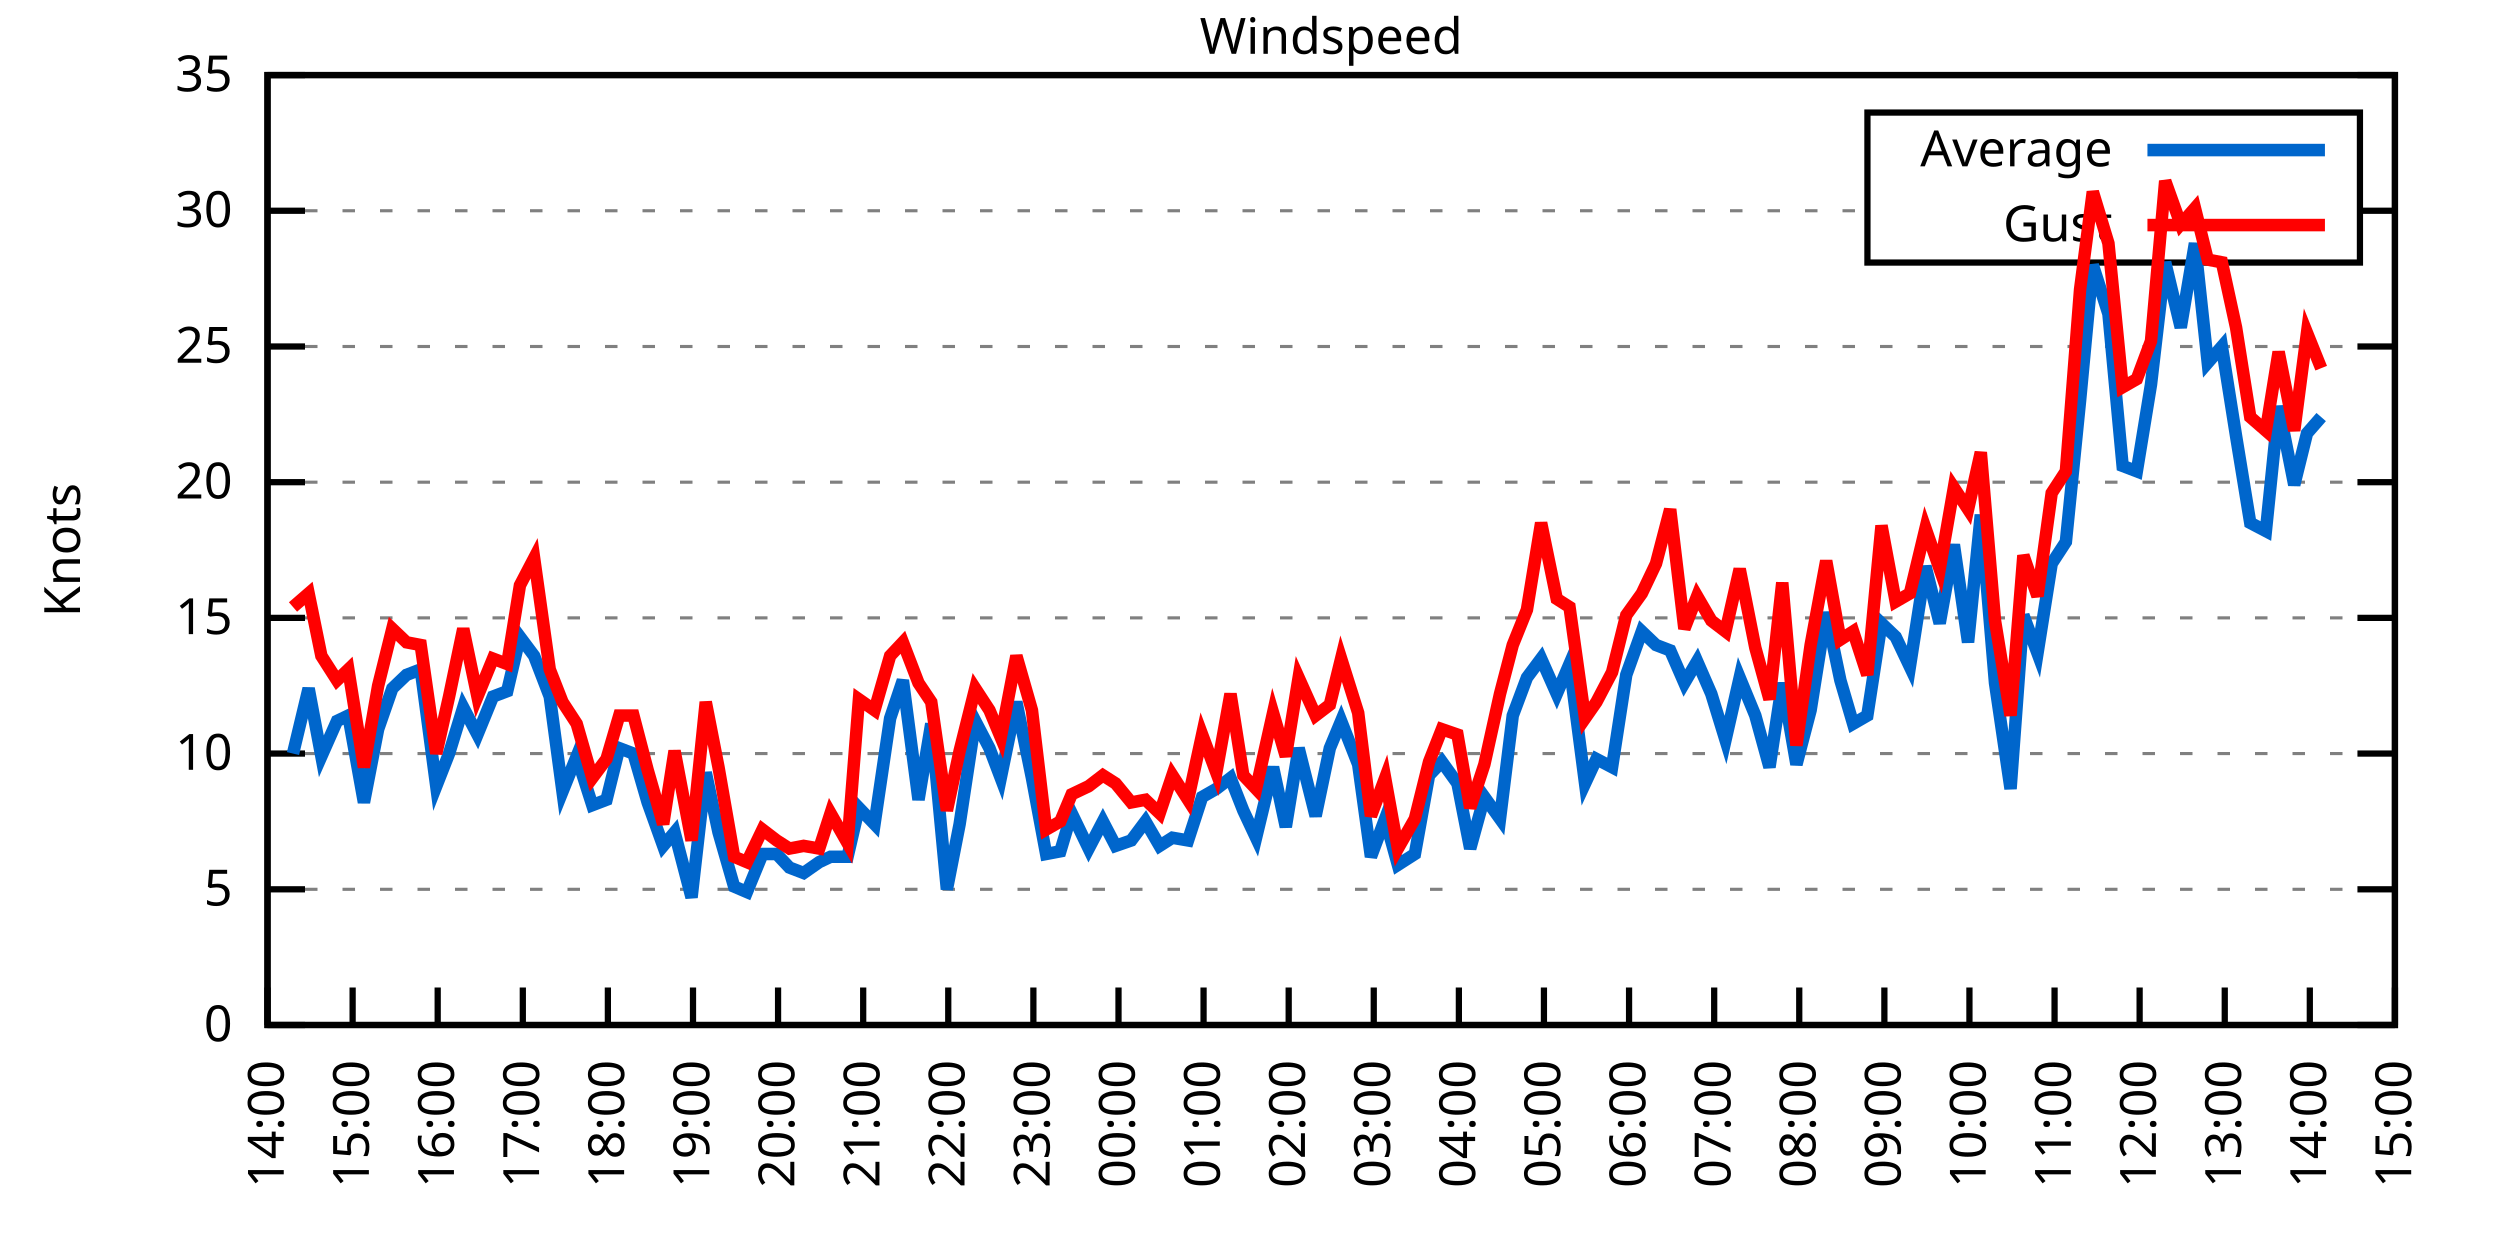
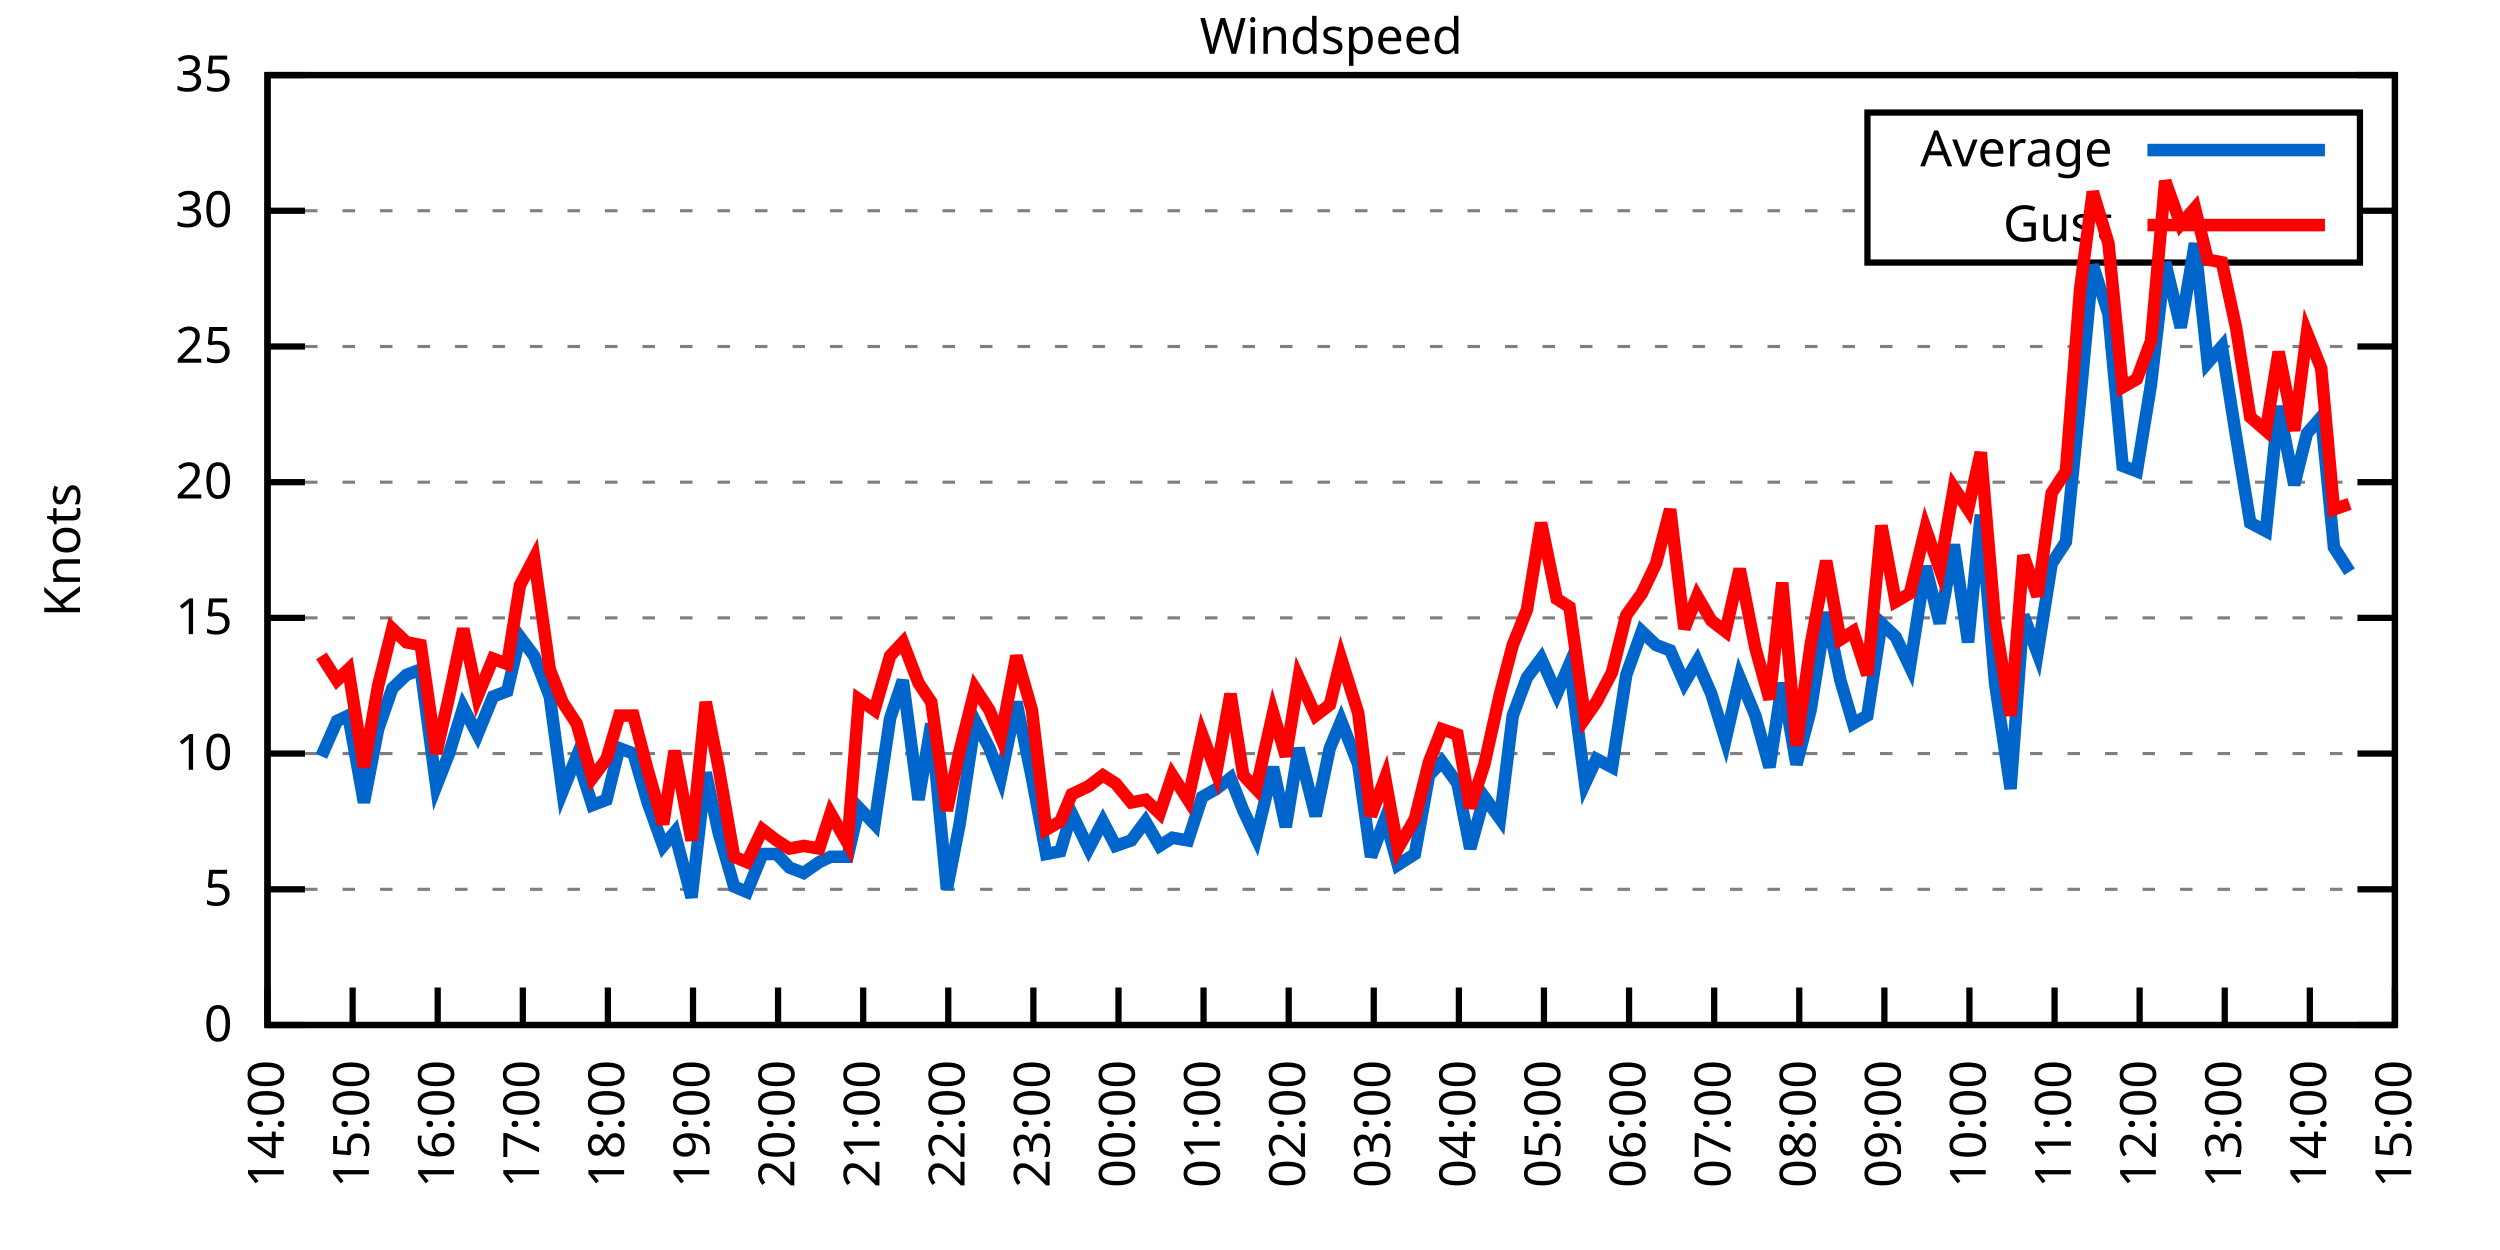
<svg xmlns="http://www.w3.org/2000/svg" xmlns:xlink="http://www.w3.org/1999/xlink" width="400" height="200" viewBox="0 0 400 200">
  <g id="gnuplot_canvas">
    <rect x="0" y="0" width="400" height="200" fill="none" />
    <defs>
      <circle id="gpDot" r="0.5" stroke-width="0.5" stroke="currentColor" />
      <path id="gpPt0" stroke-width="0.333" stroke="currentColor" d="M-1,0 h2 M0,-1 v2" />
      <path id="gpPt1" stroke-width="0.333" stroke="currentColor" d="M-1,-1 L1,1 M1,-1 L-1,1" />
      <path id="gpPt2" stroke-width="0.333" stroke="currentColor" d="M-1,0 L1,0 M0,-1 L0,1 M-1,-1 L1,1 M-1,1 L1,-1" />
      <rect id="gpPt3" stroke-width="0.333" stroke="currentColor" x="-1" y="-1" width="2" height="2" />
      <rect id="gpPt4" stroke-width="0.333" stroke="currentColor" fill="currentColor" x="-1" y="-1" width="2" height="2" />
      <circle id="gpPt5" stroke-width="0.333" stroke="currentColor" cx="0" cy="0" r="1" />
      <use xlink:href="#gpPt5" id="gpPt6" fill="currentColor" stroke="none" />
      <path id="gpPt7" stroke-width="0.333" stroke="currentColor" d="M0,-1.33 L-1.33,0.67 L1.33,0.67 z" />
      <use xlink:href="#gpPt7" id="gpPt8" fill="currentColor" stroke="none" />
      <use xlink:href="#gpPt7" id="gpPt9" stroke="currentColor" transform="rotate(180)" />
      <use xlink:href="#gpPt9" id="gpPt10" fill="currentColor" stroke="none" />
      <use xlink:href="#gpPt3" id="gpPt11" stroke="currentColor" transform="rotate(45)" />
      <use xlink:href="#gpPt11" id="gpPt12" fill="currentColor" stroke="none" />
      <path id="gpPt13" stroke-width="0.333" stroke="currentColor" d="M0,1.330 L1.265,0.411 L0.782,-1.067 L-0.782,-1.076 L-1.265,0.411 z" />
      <use xlink:href="#gpPt13" id="gpPt14" fill="currentColor" stroke="none" />
      <filter id="textbox" filterUnits="objectBoundingBox" x="0" y="0" height="1" width="1">
        <feFlood flood-color="white" flood-opacity="1" result="bgnd" />
        <feComposite in="SourceGraphic" in2="bgnd" operator="atop" />
      </filter>
      <filter id="greybox" filterUnits="objectBoundingBox" x="0" y="0" height="1" width="1">
        <feFlood flood-color="lightgrey" flood-opacity="1" result="grey" />
        <feComposite in="SourceGraphic" in2="grey" operator="atop" />
      </filter>
    </defs>
    <g fill="none" color="white" stroke="currentColor" stroke-width="1.00" stroke-linecap="butt" stroke-linejoin="miter">
</g>
    <g fill="none" color="black" stroke="currentColor" stroke-width="1.00" stroke-linecap="butt" stroke-linejoin="miter">
      <g stroke="none" shape-rendering="crispEdges">
        <polygon fill="rgb(255, 255, 255)" points="42.80,164.00 383.18,164.00 383.18,12.02 42.80,12.02 " />
      </g>
    </g>
    <g fill="none" color="black" stroke="currentColor" stroke-width="1.00" stroke-linecap="butt" stroke-linejoin="miter">
</g>
    <g fill="none" color="black" stroke="black" stroke-width="0.50" stroke-linecap="butt" stroke-linejoin="miter">
</g>
    <g fill="none" color="gray" stroke="currentColor" stroke-width="0.50" stroke-linecap="butt" stroke-linejoin="miter">
      <path stroke="gray" stroke-dasharray="2,4" class="gridline" d="M42.80,164.00 L383.19,164.00  " />
    </g>
    <g fill="none" color="gray" stroke="gray" stroke-width="1.00" stroke-linecap="butt" stroke-linejoin="miter">
</g>
    <g fill="none" color="black" stroke="currentColor" stroke-width="1.00" stroke-linecap="butt" stroke-linejoin="miter">
      <path stroke="black" d="M42.80,164.00 L48.80,164.00 M383.19,164.00 L377.19,164.00  " />
      <g transform="translate(37.20,166.60)" stroke="none" fill="black" font-family="Sans" font-size="8.00" text-anchor="end">
        <text>
          <tspan font-family="Sans"> 0</tspan>
        </text>
      </g>
    </g>
    <g fill="none" color="black" stroke="currentColor" stroke-width="1.00" stroke-linecap="butt" stroke-linejoin="miter">
</g>
    <g fill="none" color="black" stroke="black" stroke-width="0.50" stroke-linecap="butt" stroke-linejoin="miter">
</g>
    <g fill="none" color="gray" stroke="currentColor" stroke-width="0.50" stroke-linecap="butt" stroke-linejoin="miter">
      <path stroke="gray" stroke-dasharray="2,4" class="gridline" d="M42.80,142.29 L383.19,142.29  " />
    </g>
    <g fill="none" color="gray" stroke="gray" stroke-width="1.00" stroke-linecap="butt" stroke-linejoin="miter">
</g>
    <g fill="none" color="black" stroke="currentColor" stroke-width="1.00" stroke-linecap="butt" stroke-linejoin="miter">
      <path stroke="black" d="M42.80,142.29 L48.80,142.29 M383.19,142.29 L377.19,142.29  " />
      <g transform="translate(37.20,144.89)" stroke="none" fill="black" font-family="Sans" font-size="8.00" text-anchor="end">
        <text>
          <tspan font-family="Sans"> 5</tspan>
        </text>
      </g>
    </g>
    <g fill="none" color="black" stroke="currentColor" stroke-width="1.00" stroke-linecap="butt" stroke-linejoin="miter">
</g>
    <g fill="none" color="black" stroke="black" stroke-width="0.50" stroke-linecap="butt" stroke-linejoin="miter">
</g>
    <g fill="none" color="gray" stroke="currentColor" stroke-width="0.50" stroke-linecap="butt" stroke-linejoin="miter">
      <path stroke="gray" stroke-dasharray="2,4" class="gridline" d="M42.80,120.57 L383.19,120.57  " />
    </g>
    <g fill="none" color="gray" stroke="gray" stroke-width="1.00" stroke-linecap="butt" stroke-linejoin="miter">
</g>
    <g fill="none" color="black" stroke="currentColor" stroke-width="1.00" stroke-linecap="butt" stroke-linejoin="miter">
      <path stroke="black" d="M42.80,120.57 L48.80,120.57 M383.19,120.57 L377.19,120.57  " />
      <g transform="translate(37.20,123.17)" stroke="none" fill="black" font-family="Sans" font-size="8.00" text-anchor="end">
        <text>
          <tspan font-family="Sans"> 10</tspan>
        </text>
      </g>
    </g>
    <g fill="none" color="black" stroke="currentColor" stroke-width="1.00" stroke-linecap="butt" stroke-linejoin="miter">
</g>
    <g fill="none" color="black" stroke="black" stroke-width="0.50" stroke-linecap="butt" stroke-linejoin="miter">
</g>
    <g fill="none" color="gray" stroke="currentColor" stroke-width="0.50" stroke-linecap="butt" stroke-linejoin="miter">
      <path stroke="gray" stroke-dasharray="2,4" class="gridline" d="M42.80,98.86 L383.19,98.86  " />
    </g>
    <g fill="none" color="gray" stroke="gray" stroke-width="1.00" stroke-linecap="butt" stroke-linejoin="miter">
</g>
    <g fill="none" color="black" stroke="currentColor" stroke-width="1.00" stroke-linecap="butt" stroke-linejoin="miter">
      <path stroke="black" d="M42.80,98.86 L48.80,98.86 M383.19,98.86 L377.19,98.86  " />
      <g transform="translate(37.20,101.46)" stroke="none" fill="black" font-family="Sans" font-size="8.00" text-anchor="end">
        <text>
          <tspan font-family="Sans"> 15</tspan>
        </text>
      </g>
    </g>
    <g fill="none" color="black" stroke="currentColor" stroke-width="1.00" stroke-linecap="butt" stroke-linejoin="miter">
</g>
    <g fill="none" color="black" stroke="black" stroke-width="0.50" stroke-linecap="butt" stroke-linejoin="miter">
</g>
    <g fill="none" color="gray" stroke="currentColor" stroke-width="0.50" stroke-linecap="butt" stroke-linejoin="miter">
      <path stroke="gray" stroke-dasharray="2,4" class="gridline" d="M42.80,77.15 L383.19,77.15  " />
    </g>
    <g fill="none" color="gray" stroke="gray" stroke-width="1.00" stroke-linecap="butt" stroke-linejoin="miter">
</g>
    <g fill="none" color="black" stroke="currentColor" stroke-width="1.00" stroke-linecap="butt" stroke-linejoin="miter">
      <path stroke="black" d="M42.80,77.15 L48.80,77.15 M383.19,77.15 L377.19,77.15  " />
      <g transform="translate(37.20,79.75)" stroke="none" fill="black" font-family="Sans" font-size="8.00" text-anchor="end">
        <text>
          <tspan font-family="Sans"> 20</tspan>
        </text>
      </g>
    </g>
    <g fill="none" color="black" stroke="currentColor" stroke-width="1.00" stroke-linecap="butt" stroke-linejoin="miter">
</g>
    <g fill="none" color="black" stroke="black" stroke-width="0.50" stroke-linecap="butt" stroke-linejoin="miter">
</g>
    <g fill="none" color="gray" stroke="currentColor" stroke-width="0.50" stroke-linecap="butt" stroke-linejoin="miter">
      <path stroke="gray" stroke-dasharray="2,4" class="gridline" d="M42.80,55.44 L383.19,55.44  " />
    </g>
    <g fill="none" color="gray" stroke="gray" stroke-width="1.00" stroke-linecap="butt" stroke-linejoin="miter">
</g>
    <g fill="none" color="black" stroke="currentColor" stroke-width="1.00" stroke-linecap="butt" stroke-linejoin="miter">
      <path stroke="black" d="M42.80,55.44 L48.80,55.44 M383.19,55.44 L377.19,55.44  " />
      <g transform="translate(37.20,58.04)" stroke="none" fill="black" font-family="Sans" font-size="8.00" text-anchor="end">
        <text>
          <tspan font-family="Sans"> 25</tspan>
        </text>
      </g>
    </g>
    <g fill="none" color="black" stroke="currentColor" stroke-width="1.00" stroke-linecap="butt" stroke-linejoin="miter">
</g>
    <g fill="none" color="black" stroke="black" stroke-width="0.50" stroke-linecap="butt" stroke-linejoin="miter">
</g>
    <g fill="none" color="gray" stroke="currentColor" stroke-width="0.50" stroke-linecap="butt" stroke-linejoin="miter">
      <path stroke="gray" stroke-dasharray="2,4" class="gridline" d="M42.80,33.72 L298.79,33.72 M377.59,33.72 L383.19,33.72  " />
    </g>
    <g fill="none" color="gray" stroke="gray" stroke-width="1.00" stroke-linecap="butt" stroke-linejoin="miter">
</g>
    <g fill="none" color="black" stroke="currentColor" stroke-width="1.00" stroke-linecap="butt" stroke-linejoin="miter">
      <path stroke="black" d="M42.80,33.72 L48.80,33.72 M383.19,33.72 L377.19,33.72  " />
      <g transform="translate(37.20,36.32)" stroke="none" fill="black" font-family="Sans" font-size="8.00" text-anchor="end">
        <text>
          <tspan font-family="Sans"> 30</tspan>
        </text>
      </g>
    </g>
    <g fill="none" color="black" stroke="currentColor" stroke-width="1.00" stroke-linecap="butt" stroke-linejoin="miter">
</g>
    <g fill="none" color="black" stroke="black" stroke-width="0.50" stroke-linecap="butt" stroke-linejoin="miter">
</g>
    <g fill="none" color="gray" stroke="currentColor" stroke-width="0.50" stroke-linecap="butt" stroke-linejoin="miter">
      <path stroke="gray" stroke-dasharray="2,4" class="gridline" d="M42.80,12.01 L383.19,12.01  " />
    </g>
    <g fill="none" color="gray" stroke="gray" stroke-width="1.00" stroke-linecap="butt" stroke-linejoin="miter">
</g>
    <g fill="none" color="black" stroke="currentColor" stroke-width="1.00" stroke-linecap="butt" stroke-linejoin="miter">
      <path stroke="black" d="M42.80,12.01 L48.80,12.01 M383.19,12.01 L377.19,12.01  " />
      <g transform="translate(37.20,14.61)" stroke="none" fill="black" font-family="Sans" font-size="8.00" text-anchor="end">
        <text>
          <tspan font-family="Sans"> 35</tspan>
        </text>
      </g>
    </g>
    <g fill="none" color="black" stroke="currentColor" stroke-width="1.00" stroke-linecap="butt" stroke-linejoin="miter">
      <path stroke="black" d="M42.80,164.00 L42.80,158.00  " />
      <g transform="translate(45.40,169.60) rotate(270.00)" stroke="none" fill="black" font-family="Sans" font-size="8.00" text-anchor="end">
        <text>
          <tspan font-family="Sans">14:00</tspan>
        </text>
      </g>
    </g>
    <g fill="none" color="black" stroke="currentColor" stroke-width="1.00" stroke-linecap="butt" stroke-linejoin="miter">
      <path stroke="black" d="M56.42,164.00 L56.42,158.00  " />
      <g transform="translate(59.02,169.60) rotate(270.00)" stroke="none" fill="black" font-family="Sans" font-size="8.00" text-anchor="end">
        <text>
          <tspan font-family="Sans">15:00</tspan>
        </text>
      </g>
    </g>
    <g fill="none" color="black" stroke="currentColor" stroke-width="1.00" stroke-linecap="butt" stroke-linejoin="miter">
      <path stroke="black" d="M70.03,164.00 L70.03,158.00  " />
      <g transform="translate(72.63,169.60) rotate(270.00)" stroke="none" fill="black" font-family="Sans" font-size="8.00" text-anchor="end">
        <text>
          <tspan font-family="Sans">16:00</tspan>
        </text>
      </g>
    </g>
    <g fill="none" color="black" stroke="currentColor" stroke-width="1.00" stroke-linecap="butt" stroke-linejoin="miter">
      <path stroke="black" d="M83.65,164.00 L83.65,158.00  " />
      <g transform="translate(86.25,169.60) rotate(270.00)" stroke="none" fill="black" font-family="Sans" font-size="8.00" text-anchor="end">
        <text>
          <tspan font-family="Sans">17:00</tspan>
        </text>
      </g>
    </g>
    <g fill="none" color="black" stroke="currentColor" stroke-width="1.00" stroke-linecap="butt" stroke-linejoin="miter">
      <path stroke="black" d="M97.26,164.00 L97.26,158.00  " />
      <g transform="translate(99.86,169.60) rotate(270.00)" stroke="none" fill="black" font-family="Sans" font-size="8.00" text-anchor="end">
        <text>
          <tspan font-family="Sans">18:00</tspan>
        </text>
      </g>
    </g>
    <g fill="none" color="black" stroke="currentColor" stroke-width="1.00" stroke-linecap="butt" stroke-linejoin="miter">
      <path stroke="black" d="M110.88,164.00 L110.88,158.00  " />
      <g transform="translate(113.48,169.60) rotate(270.00)" stroke="none" fill="black" font-family="Sans" font-size="8.00" text-anchor="end">
        <text>
          <tspan font-family="Sans">19:00</tspan>
        </text>
      </g>
    </g>
    <g fill="none" color="black" stroke="currentColor" stroke-width="1.00" stroke-linecap="butt" stroke-linejoin="miter">
      <path stroke="black" d="M124.49,164.00 L124.49,158.00  " />
      <g transform="translate(127.09,169.60) rotate(270.00)" stroke="none" fill="black" font-family="Sans" font-size="8.00" text-anchor="end">
        <text>
          <tspan font-family="Sans">20:00</tspan>
        </text>
      </g>
    </g>
    <g fill="none" color="black" stroke="currentColor" stroke-width="1.00" stroke-linecap="butt" stroke-linejoin="miter">
      <path stroke="black" d="M138.11,164.00 L138.11,158.00  " />
      <g transform="translate(140.71,169.60) rotate(270.00)" stroke="none" fill="black" font-family="Sans" font-size="8.00" text-anchor="end">
        <text>
          <tspan font-family="Sans">21:00</tspan>
        </text>
      </g>
    </g>
    <g fill="none" color="black" stroke="currentColor" stroke-width="1.00" stroke-linecap="butt" stroke-linejoin="miter">
      <path stroke="black" d="M151.72,164.00 L151.72,158.00  " />
      <g transform="translate(154.32,169.60) rotate(270.00)" stroke="none" fill="black" font-family="Sans" font-size="8.00" text-anchor="end">
        <text>
          <tspan font-family="Sans">22:00</tspan>
        </text>
      </g>
    </g>
    <g fill="none" color="black" stroke="currentColor" stroke-width="1.00" stroke-linecap="butt" stroke-linejoin="miter">
      <path stroke="black" d="M165.34,164.00 L165.34,158.00  " />
      <g transform="translate(167.94,169.60) rotate(270.00)" stroke="none" fill="black" font-family="Sans" font-size="8.00" text-anchor="end">
        <text>
          <tspan font-family="Sans">23:00</tspan>
        </text>
      </g>
    </g>
    <g fill="none" color="black" stroke="currentColor" stroke-width="1.00" stroke-linecap="butt" stroke-linejoin="miter">
      <path stroke="black" d="M178.96,164.00 L178.96,158.00  " />
      <g transform="translate(181.56,169.60) rotate(270.00)" stroke="none" fill="black" font-family="Sans" font-size="8.00" text-anchor="end">
        <text>
          <tspan font-family="Sans">00:00</tspan>
        </text>
      </g>
    </g>
    <g fill="none" color="black" stroke="currentColor" stroke-width="1.00" stroke-linecap="butt" stroke-linejoin="miter">
      <path stroke="black" d="M192.57,164.00 L192.57,158.00  " />
      <g transform="translate(195.17,169.60) rotate(270.00)" stroke="none" fill="black" font-family="Sans" font-size="8.00" text-anchor="end">
        <text>
          <tspan font-family="Sans">01:00</tspan>
        </text>
      </g>
    </g>
    <g fill="none" color="black" stroke="currentColor" stroke-width="1.00" stroke-linecap="butt" stroke-linejoin="miter">
      <path stroke="black" d="M206.19,164.00 L206.19,158.00  " />
      <g transform="translate(208.79,169.60) rotate(270.00)" stroke="none" fill="black" font-family="Sans" font-size="8.00" text-anchor="end">
        <text>
          <tspan font-family="Sans">02:00</tspan>
        </text>
      </g>
    </g>
    <g fill="none" color="black" stroke="currentColor" stroke-width="1.00" stroke-linecap="butt" stroke-linejoin="miter">
      <path stroke="black" d="M219.80,164.00 L219.80,158.00  " />
      <g transform="translate(222.40,169.60) rotate(270.00)" stroke="none" fill="black" font-family="Sans" font-size="8.00" text-anchor="end">
        <text>
          <tspan font-family="Sans">03:00</tspan>
        </text>
      </g>
    </g>
    <g fill="none" color="black" stroke="currentColor" stroke-width="1.00" stroke-linecap="butt" stroke-linejoin="miter">
      <path stroke="black" d="M233.42,164.00 L233.42,158.00  " />
      <g transform="translate(236.02,169.60) rotate(270.00)" stroke="none" fill="black" font-family="Sans" font-size="8.00" text-anchor="end">
        <text>
          <tspan font-family="Sans">04:00</tspan>
        </text>
      </g>
    </g>
    <g fill="none" color="black" stroke="currentColor" stroke-width="1.00" stroke-linecap="butt" stroke-linejoin="miter">
      <path stroke="black" d="M247.03,164.00 L247.03,158.00  " />
      <g transform="translate(249.63,169.60) rotate(270.00)" stroke="none" fill="black" font-family="Sans" font-size="8.00" text-anchor="end">
        <text>
          <tspan font-family="Sans">05:00</tspan>
        </text>
      </g>
    </g>
    <g fill="none" color="black" stroke="currentColor" stroke-width="1.00" stroke-linecap="butt" stroke-linejoin="miter">
      <path stroke="black" d="M260.65,164.00 L260.65,158.00  " />
      <g transform="translate(263.25,169.60) rotate(270.00)" stroke="none" fill="black" font-family="Sans" font-size="8.00" text-anchor="end">
        <text>
          <tspan font-family="Sans">06:00</tspan>
        </text>
      </g>
    </g>
    <g fill="none" color="black" stroke="currentColor" stroke-width="1.00" stroke-linecap="butt" stroke-linejoin="miter">
      <path stroke="black" d="M274.27,164.00 L274.27,158.00  " />
      <g transform="translate(276.87,169.60) rotate(270.00)" stroke="none" fill="black" font-family="Sans" font-size="8.00" text-anchor="end">
        <text>
          <tspan font-family="Sans">07:00</tspan>
        </text>
      </g>
    </g>
    <g fill="none" color="black" stroke="currentColor" stroke-width="1.00" stroke-linecap="butt" stroke-linejoin="miter">
      <path stroke="black" d="M287.88,164.00 L287.88,158.00  " />
      <g transform="translate(290.48,169.60) rotate(270.00)" stroke="none" fill="black" font-family="Sans" font-size="8.00" text-anchor="end">
        <text>
          <tspan font-family="Sans">08:00</tspan>
        </text>
      </g>
    </g>
    <g fill="none" color="black" stroke="currentColor" stroke-width="1.00" stroke-linecap="butt" stroke-linejoin="miter">
      <path stroke="black" d="M301.50,164.00 L301.50,158.00  " />
      <g transform="translate(304.10,169.60) rotate(270.00)" stroke="none" fill="black" font-family="Sans" font-size="8.00" text-anchor="end">
        <text>
          <tspan font-family="Sans">09:00</tspan>
        </text>
      </g>
    </g>
    <g fill="none" color="black" stroke="currentColor" stroke-width="1.00" stroke-linecap="butt" stroke-linejoin="miter">
      <path stroke="black" d="M315.11,164.00 L315.11,158.00  " />
      <g transform="translate(317.71,169.60) rotate(270.00)" stroke="none" fill="black" font-family="Sans" font-size="8.00" text-anchor="end">
        <text>
          <tspan font-family="Sans">10:00</tspan>
        </text>
      </g>
    </g>
    <g fill="none" color="black" stroke="currentColor" stroke-width="1.00" stroke-linecap="butt" stroke-linejoin="miter">
      <path stroke="black" d="M328.73,164.00 L328.73,158.00  " />
      <g transform="translate(331.33,169.60) rotate(270.00)" stroke="none" fill="black" font-family="Sans" font-size="8.00" text-anchor="end">
        <text>
          <tspan font-family="Sans">11:00</tspan>
        </text>
      </g>
    </g>
    <g fill="none" color="black" stroke="currentColor" stroke-width="1.00" stroke-linecap="butt" stroke-linejoin="miter">
      <path stroke="black" d="M342.34,164.00 L342.34,158.00  " />
      <g transform="translate(344.94,169.60) rotate(270.00)" stroke="none" fill="black" font-family="Sans" font-size="8.00" text-anchor="end">
        <text>
          <tspan font-family="Sans">12:00</tspan>
        </text>
      </g>
    </g>
    <g fill="none" color="black" stroke="currentColor" stroke-width="1.00" stroke-linecap="butt" stroke-linejoin="miter">
      <path stroke="black" d="M355.96,164.00 L355.96,158.00  " />
      <g transform="translate(358.56,169.60) rotate(270.00)" stroke="none" fill="black" font-family="Sans" font-size="8.00" text-anchor="end">
        <text>
          <tspan font-family="Sans">13:00</tspan>
        </text>
      </g>
    </g>
    <g fill="none" color="black" stroke="currentColor" stroke-width="1.00" stroke-linecap="butt" stroke-linejoin="miter">
      <path stroke="black" d="M369.57,164.00 L369.57,158.00  " />
      <g transform="translate(372.17,169.60) rotate(270.00)" stroke="none" fill="black" font-family="Sans" font-size="8.00" text-anchor="end">
        <text>
          <tspan font-family="Sans">14:00</tspan>
        </text>
      </g>
    </g>
    <g fill="none" color="black" stroke="currentColor" stroke-width="1.00" stroke-linecap="butt" stroke-linejoin="miter">
      <path stroke="black" d="M383.19,164.00 L383.19,158.00  " />
      <g transform="translate(385.79,169.60) rotate(270.00)" stroke="none" fill="black" font-family="Sans" font-size="8.00" text-anchor="end">
        <text>
          <tspan font-family="Sans">15:00</tspan>
        </text>
      </g>
    </g>
    <g fill="none" color="black" stroke="currentColor" stroke-width="1.00" stroke-linecap="butt" stroke-linejoin="miter">
</g>
    <g fill="none" color="black" stroke="currentColor" stroke-width="1.00" stroke-linecap="butt" stroke-linejoin="miter">
      <path stroke="black" d="M42.80,12.01 L42.80,164.00 L383.19,164.00 L383.19,12.01 L42.80,12.01 Z  " />
    </g>
    <g fill="none" color="black" stroke="currentColor" stroke-width="1.00" stroke-linecap="butt" stroke-linejoin="miter">
</g>
    <g fill="none" color="black" stroke="currentColor" stroke-width="1.00" stroke-linecap="butt" stroke-linejoin="miter">
      <path stroke="black" d="M298.79,42.01 L298.79,18.01 L377.59,18.01 L377.59,42.01 L298.79,42.01 Z  " />
    </g>
    <g id="Windspeed_plot_1">
      <g fill="none" color="white" stroke="black" stroke-width="2.00" stroke-linecap="butt" stroke-linejoin="miter">
</g>
      <g fill="none" color="black" stroke="currentColor" stroke-width="2.00" stroke-linecap="butt" stroke-linejoin="miter">
        <g transform="translate(337.99,26.61)" stroke="none" fill="black" font-family="Sans" font-size="8.00" text-anchor="end">
          <text>
            <tspan font-family="Sans">Average</tspan>
          </text>
        </g>
      </g>
      <g fill="none" color="black" stroke="currentColor" stroke-width="2.00" stroke-linecap="butt" stroke-linejoin="miter">
-         <path stroke="rgb(  0, 102, 204)" d="M343.59,24.01 L371.99,24.01 M46.88,120.57 L49.38,110.15 L51.42,121.01 L53.92,115.36 L55.73,114.49 L58.23,128.39   L60.50,116.67 L62.77,110.15 L65.04,107.98 L67.31,107.11 L69.80,125.79 L71.85,120.57 L74.12,113.19 L76.39,117.53   L78.88,111.45 L81.15,110.59 L83.19,101.90 L85.46,104.94 L87.96,111.45 L90.00,126.65 L92.27,121.01 L94.77,128.83   L97.04,127.96 L99.08,119.71 L101.35,120.57 L103.62,128.39 L106.11,135.34 L107.93,133.17 L110.65,143.59 L112.92,123.61   L114.96,133.17 L117.46,141.85 L119.50,142.72 L122.00,136.64 L124.27,136.64 L126.31,138.81 L128.58,139.68 L131.07,137.94   L132.89,137.08 L135.61,137.08 L137.43,129.26 L139.92,131.86 L142.42,114.93 L144.46,108.85 L146.96,127.96 L149.00,115.80   L151.50,142.29 L153.54,131.86 L156.04,115.36 L158.31,119.71 L160.12,124.48 L162.62,112.32 L165.11,124.48 L167.38,136.64   L169.65,136.21 L171.47,130.13 L174.19,135.77 L176.46,131.43 L178.50,135.34 L181.00,134.47 L183.27,131.43 L185.54,135.34   L187.58,134.04 L190.08,134.47 L192.34,127.52 L194.61,126.22 L196.88,124.48 L198.93,129.69 L200.97,134.04 L203.69,122.75   L205.73,132.30 L207.78,119.71 L210.50,130.56 L212.77,119.71 L214.58,115.36 L217.31,122.31 L219.35,137.08 L221.62,131.00   L223.66,138.38 L226.38,136.64 L228.65,124.05 L230.70,121.88 L233.19,125.35 L235.23,135.77 L237.50,127.52 L240.00,131.00   L242.04,114.49 L244.31,108.42 L246.58,105.38 L249.08,111.02 L251.12,106.24 L253.61,125.35 L255.43,121.44 L257.93,122.75   L260.20,107.98 L262.69,101.03 L264.96,103.20 L267.23,104.07 L269.50,109.28 L271.54,105.81 L273.81,111.02 L276.08,118.40   L278.35,108.42 L280.85,114.49 L283.12,122.75 L285.16,109.28 L287.43,122.31 L289.70,113.63 L292.19,97.99 L294.46,108.85   L296.50,115.80 L298.77,114.49 L301.04,99.73 L303.31,101.90 L305.58,106.68 L308.08,90.61 L310.35,99.73 L312.62,87.14   L314.89,102.77 L316.93,82.36 L319.20,109.28 L321.69,126.22 L323.74,98.43 L326.00,104.51 L328.27,90.18 L330.54,86.70   L332.81,64.12 L334.85,42.41 L337.35,50.22 L339.62,74.54 L341.89,75.41 L344.16,61.52 L346.43,41.97 L348.92,52.40   L351.19,38.93 L353.24,58.04 L355.50,55.44 L357.77,69.77 L360.04,83.66 L362.54,84.97 L364.58,64.99 L367.08,77.58   L369.12,69.33 L371.39,66.73  " />
+         <path stroke="rgb(  0, 102, 204)" d="M343.59,24.01 L371.99,24.01 M51.42,121.01 L53.92,115.36 L55.73,114.49 L58.23,128.39 L60.50,116.67 L62.77,110.15   L65.04,107.98 L67.31,107.11 L69.80,125.79 L71.85,120.57 L74.12,113.19 L76.39,117.53 L78.88,111.45 L81.15,110.59   L83.19,101.90 L85.46,104.94 L87.96,111.45 L90.00,126.65 L92.27,121.01 L94.77,128.83 L97.04,127.96 L99.08,119.71   L101.35,120.57 L103.62,128.39 L106.11,135.34 L107.93,133.17 L110.65,143.59 L112.92,123.61 L114.96,133.17 L117.46,141.85   L119.50,142.72 L122.00,136.64 L124.27,136.64 L126.31,138.81 L128.58,139.68 L131.07,137.94 L132.89,137.08 L135.61,137.08   L137.43,129.26 L139.92,131.86 L142.42,114.93 L144.46,108.85 L146.96,127.96 L149.00,115.80 L151.50,142.29 L153.54,131.86   L156.04,115.36 L158.31,119.71 L160.12,124.48 L162.62,112.32 L165.11,124.48 L167.38,136.64 L169.65,136.21 L171.47,130.13   L174.19,135.77 L176.46,131.43 L178.50,135.34 L181.00,134.47 L183.27,131.43 L185.54,135.34 L187.58,134.04 L190.08,134.47   L192.34,127.52 L194.61,126.22 L196.88,124.48 L198.93,129.69 L200.97,134.04 L203.69,122.75 L205.73,132.30 L207.78,119.71   L210.50,130.56 L212.77,119.71 L214.58,115.36 L217.31,122.31 L219.35,137.08 L221.62,131.00 L223.66,138.38 L226.38,136.64   L228.65,124.05 L230.70,121.88 L233.19,125.35 L235.23,135.77 L237.50,127.52 L240.00,131.00 L242.04,114.49 L244.31,108.42   L246.58,105.38 L249.08,111.02 L251.12,106.24 L253.61,125.35 L255.43,121.44 L257.93,122.75 L260.20,107.98 L262.69,101.03   L264.96,103.20 L267.23,104.07 L269.50,109.28 L271.54,105.81 L273.81,111.02 L276.08,118.40 L278.35,108.42 L280.85,114.49   L283.12,122.75 L285.16,109.28 L287.43,122.31 L289.70,113.63 L292.19,97.99 L294.46,108.85 L296.50,115.80 L298.77,114.49   L301.04,99.73 L303.31,101.90 L305.58,106.68 L308.08,90.61 L310.35,99.73 L312.62,87.14 L314.89,102.77 L316.93,82.36   L319.20,109.28 L321.69,126.22 L323.74,98.43 L326.00,104.51 L328.27,90.18 L330.54,86.70 L332.81,64.12 L334.85,42.41   L337.35,50.22 L339.62,74.54 L341.89,75.41 L344.16,61.52 L346.43,41.97 L348.92,52.40 L351.19,38.93 L353.24,58.04   L355.50,55.44 L357.77,69.77 L360.04,83.66 L362.54,84.97 L364.58,64.99 L367.08,77.58 L369.12,69.33 L371.39,66.73   L373.43,87.57 L375.93,91.48  " />
      </g>
    </g>
    <g id="Windspeed_plot_2">
      <g fill="none" color="black" stroke="currentColor" stroke-width="2.00" stroke-linecap="butt" stroke-linejoin="miter">
        <g transform="translate(337.99,38.61)" stroke="none" fill="black" font-family="Sans" font-size="8.00" text-anchor="end">
          <text>
            <tspan font-family="Sans">Gust</tspan>
          </text>
        </g>
      </g>
      <g fill="none" color="black" stroke="currentColor" stroke-width="2.00" stroke-linecap="butt" stroke-linejoin="miter">
-         <path stroke="rgb(255,   0,   0)" d="M343.59,36.01 L371.99,36.01 M46.88,97.12 L49.38,94.95 L51.42,104.94 L53.92,108.85 L55.73,107.11 L58.23,122.75   L60.50,109.72 L62.77,100.60 L65.04,102.77 L67.31,103.20 L69.80,120.57 L71.85,111.45 L74.12,100.60 L76.39,111.45   L78.88,105.38 L81.15,106.24 L83.19,93.65 L85.46,89.31 L87.96,107.11 L90.00,112.32 L92.27,115.80 L94.77,124.48   L97.04,121.44 L99.08,114.49 L101.35,114.49 L103.62,123.18 L106.11,131.86 L107.93,120.14 L110.65,134.47 L112.92,112.32   L114.96,122.75 L117.46,137.08 L119.50,137.94 L122.00,132.73 L124.27,134.47 L126.31,135.77 L128.58,135.34 L131.07,135.77   L132.89,130.13 L135.61,134.90 L137.43,111.89 L139.92,113.63 L142.42,104.94 L144.46,102.77 L146.96,109.28 L149.00,112.32   L151.50,129.69 L153.54,120.14 L156.04,110.15 L158.31,113.63 L160.12,117.97 L162.62,104.94 L165.11,113.63 L167.38,132.73   L169.65,131.43 L171.47,127.09 L174.19,125.79 L176.46,124.05 L178.50,125.35 L181.00,128.39 L183.27,127.96 L185.54,130.13   L187.58,124.05 L190.08,127.96 L192.34,117.53 L194.61,123.61 L196.88,111.02 L198.93,124.05 L200.97,126.22 L203.69,114.06   L205.73,121.01 L207.78,108.42 L210.50,114.49 L212.77,112.76 L214.58,105.38 L217.31,114.06 L219.35,130.56 L221.62,124.48   L223.66,135.77 L226.38,131.00 L228.65,121.88 L230.70,116.67 L233.19,117.53 L235.23,129.26 L237.50,122.31 L240.00,111.02   L242.04,103.20 L244.31,97.56 L246.58,83.66 L249.08,95.82 L251.12,97.12 L253.61,114.93 L255.43,112.32 L257.93,107.55   L260.20,98.43 L262.69,94.95 L264.96,90.18 L267.23,81.49 L269.50,100.60 L271.54,95.39 L273.81,99.30 L276.08,101.03   L278.35,91.04 L280.85,103.64 L283.12,111.89 L285.16,93.22 L287.43,119.27 L289.70,103.20 L292.19,89.74 L294.46,102.34   L296.50,101.03 L298.77,107.98 L301.04,84.10 L303.31,96.26 L305.58,94.95 L308.08,84.53 L310.35,91.04 L312.62,78.02   L314.89,81.49 L316.93,72.37 L319.20,99.30 L321.69,114.49 L323.74,88.87 L326.00,95.39 L328.27,78.89 L330.54,75.41   L332.81,46.32 L334.85,30.68 L337.35,38.93 L339.62,61.95 L341.89,60.65 L344.16,54.57 L346.43,28.95 L348.92,35.89   L351.19,33.29 L353.24,41.54 L355.50,41.97 L357.77,52.40 L360.04,66.73 L362.54,68.90 L364.58,56.30 L367.08,68.90   L369.12,53.26 L371.39,58.91  " />
+         <path stroke="rgb(255,   0,   0)" d="M343.59,36.01 L371.99,36.01 M51.42,104.94 L53.92,108.85 L55.73,107.11 L58.23,122.75 L60.50,109.72 L62.77,100.60   L65.04,102.77 L67.31,103.20 L69.80,120.57 L71.85,111.45 L74.12,100.60 L76.39,111.45 L78.88,105.38 L81.15,106.24   L83.19,93.65 L85.46,89.31 L87.96,107.11 L90.00,112.32 L92.27,115.80 L94.77,124.48 L97.04,121.44 L99.08,114.49   L101.35,114.49 L103.62,123.18 L106.11,131.86 L107.93,120.14 L110.65,134.47 L112.92,112.32 L114.96,122.75 L117.46,137.08   L119.50,137.94 L122.00,132.73 L124.27,134.47 L126.31,135.77 L128.58,135.34 L131.07,135.77 L132.89,130.13 L135.61,134.90   L137.43,111.89 L139.92,113.63 L142.42,104.94 L144.46,102.77 L146.96,109.28 L149.00,112.32 L151.50,129.69 L153.54,120.14   L156.04,110.15 L158.31,113.63 L160.12,117.97 L162.62,104.94 L165.11,113.63 L167.38,132.73 L169.65,131.43 L171.47,127.09   L174.19,125.79 L176.46,124.05 L178.50,125.35 L181.00,128.39 L183.27,127.96 L185.54,130.13 L187.58,124.05 L190.08,127.96   L192.34,117.53 L194.61,123.61 L196.88,111.02 L198.93,124.05 L200.97,126.22 L203.69,114.06 L205.73,121.01 L207.78,108.42   L210.50,114.49 L212.77,112.76 L214.58,105.38 L217.31,114.06 L219.35,130.56 L221.62,124.48 L223.66,135.77 L226.38,131.00   L228.65,121.88 L230.70,116.67 L233.19,117.53 L235.23,129.26 L237.50,122.31 L240.00,111.02 L242.04,103.20 L244.31,97.56   L246.58,83.66 L249.08,95.82 L251.12,97.12 L253.61,114.93 L255.43,112.32 L257.93,107.55 L260.20,98.43 L262.69,94.95   L264.96,90.18 L267.23,81.49 L269.50,100.60 L271.54,95.39 L273.81,99.30 L276.08,101.03 L278.35,91.04 L280.85,103.64   L283.12,111.89 L285.16,93.22 L287.43,119.27 L289.70,103.20 L292.19,89.74 L294.46,102.34 L296.50,101.03 L298.77,107.98   L301.04,84.10 L303.31,96.26 L305.58,94.95 L308.08,84.53 L310.35,91.04 L312.62,78.02 L314.89,81.49 L316.93,72.37   L319.20,99.30 L321.69,114.49 L323.74,88.87 L326.00,95.39 L328.27,78.89 L330.54,75.41 L332.81,46.32 L334.85,30.68   L337.35,38.93 L339.62,61.95 L341.89,60.65 L344.16,54.57 L346.43,28.95 L348.92,35.89 L351.19,33.29 L353.24,41.54   L355.50,41.97 L357.77,52.40 L360.04,66.73 L362.54,68.90 L364.58,56.30 L367.08,68.90 L369.12,53.26 L371.39,58.91   L373.43,81.49 L375.93,80.62  " />
      </g>
    </g>
    <g fill="none" color="black" stroke="currentColor" stroke-width="2.00" stroke-linecap="butt" stroke-linejoin="miter">
</g>
    <g fill="none" color="black" stroke="black" stroke-width="1.00" stroke-linecap="butt" stroke-linejoin="miter">
</g>
    <g fill="none" color="black" stroke="currentColor" stroke-width="1.00" stroke-linecap="butt" stroke-linejoin="miter">
      <path stroke="black" d="M42.80,12.01 L42.80,164.00 L383.19,164.00 L383.19,12.01 L42.80,12.01 Z  " />
      <g transform="translate(12.80,88.01) rotate(270.00)" stroke="none" fill="black" font-family="Sans" font-size="8.00" text-anchor="middle">
        <text>
          <tspan font-family="Sans">Knots</tspan>
        </text>
      </g>
    </g>
    <g fill="none" color="black" stroke="currentColor" stroke-width="1.00" stroke-linecap="butt" stroke-linejoin="miter">
</g>
    <g fill="none" color="black" stroke="currentColor" stroke-width="1.00" stroke-linecap="butt" stroke-linejoin="miter">
      <g transform="translate(212.99,8.61)" stroke="none" fill="black" font-family="Sans" font-size="8.00" text-anchor="middle">
        <text>
          <tspan font-family="Sans">Windspeed</tspan>
        </text>
      </g>
    </g>
    <g fill="none" color="black" stroke="currentColor" stroke-width="1.00" stroke-linecap="butt" stroke-linejoin="miter">
</g>
  </g>
</svg>
